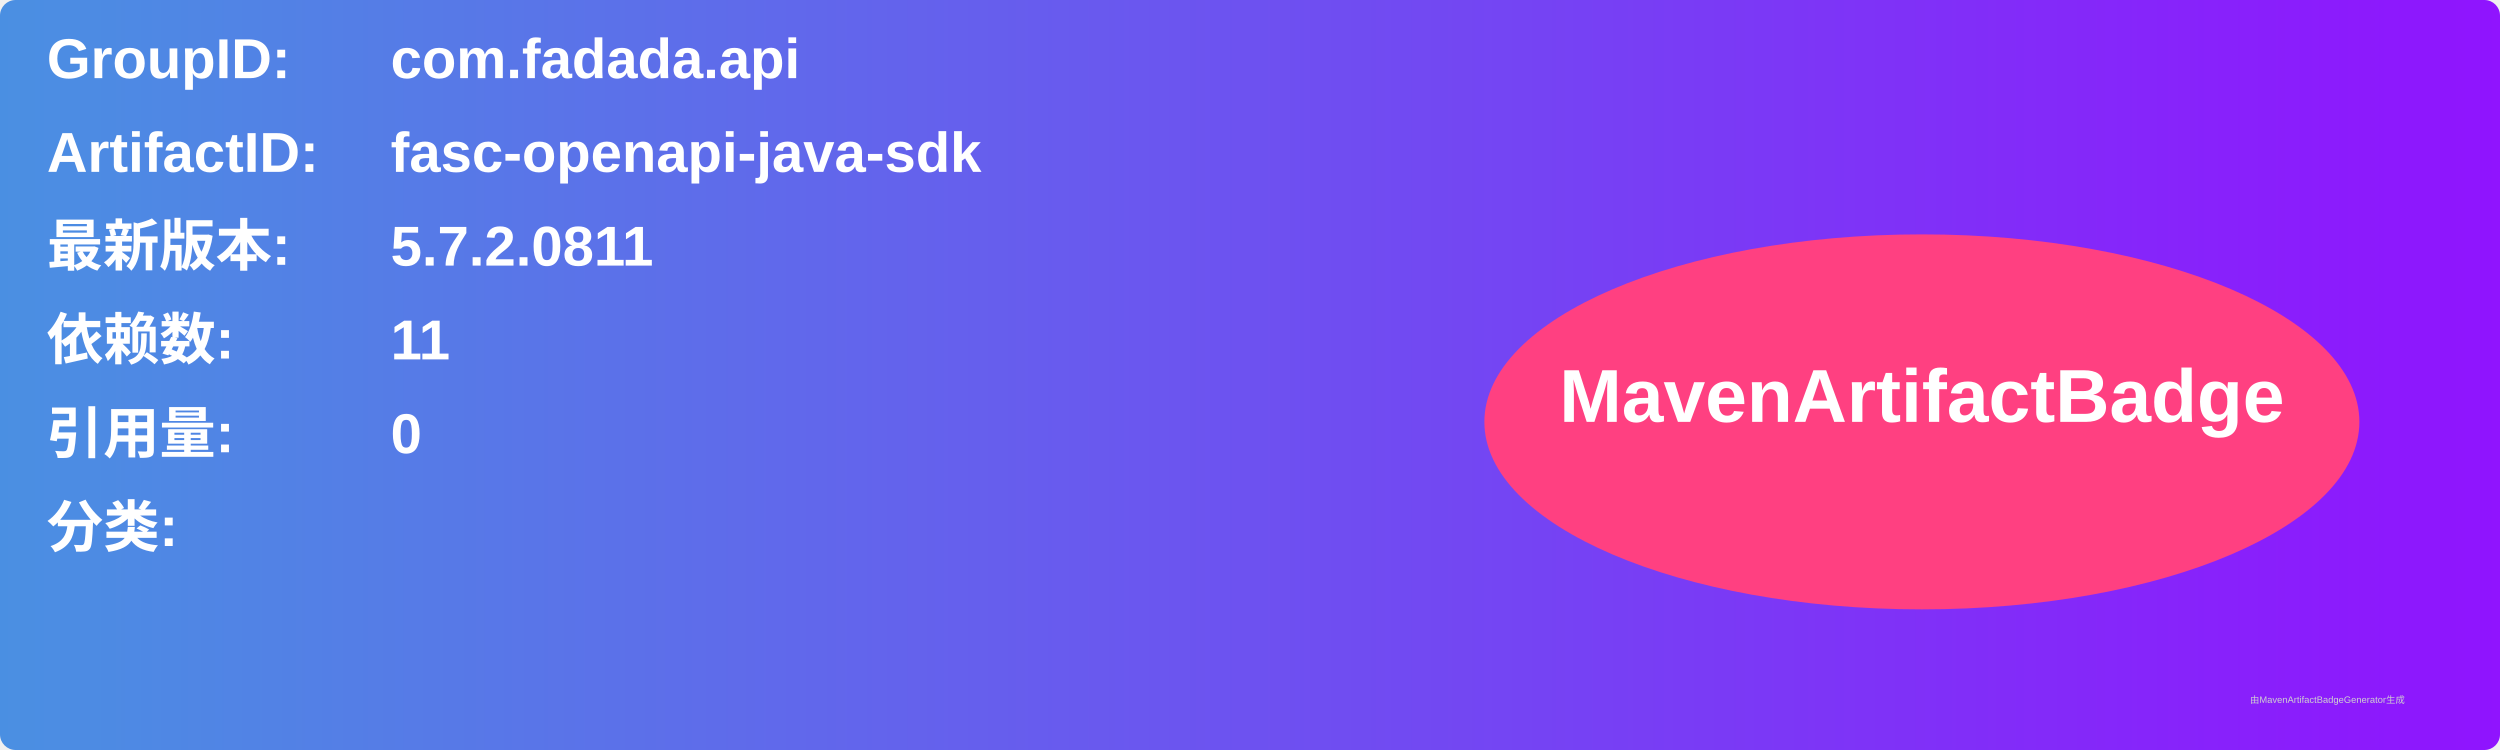
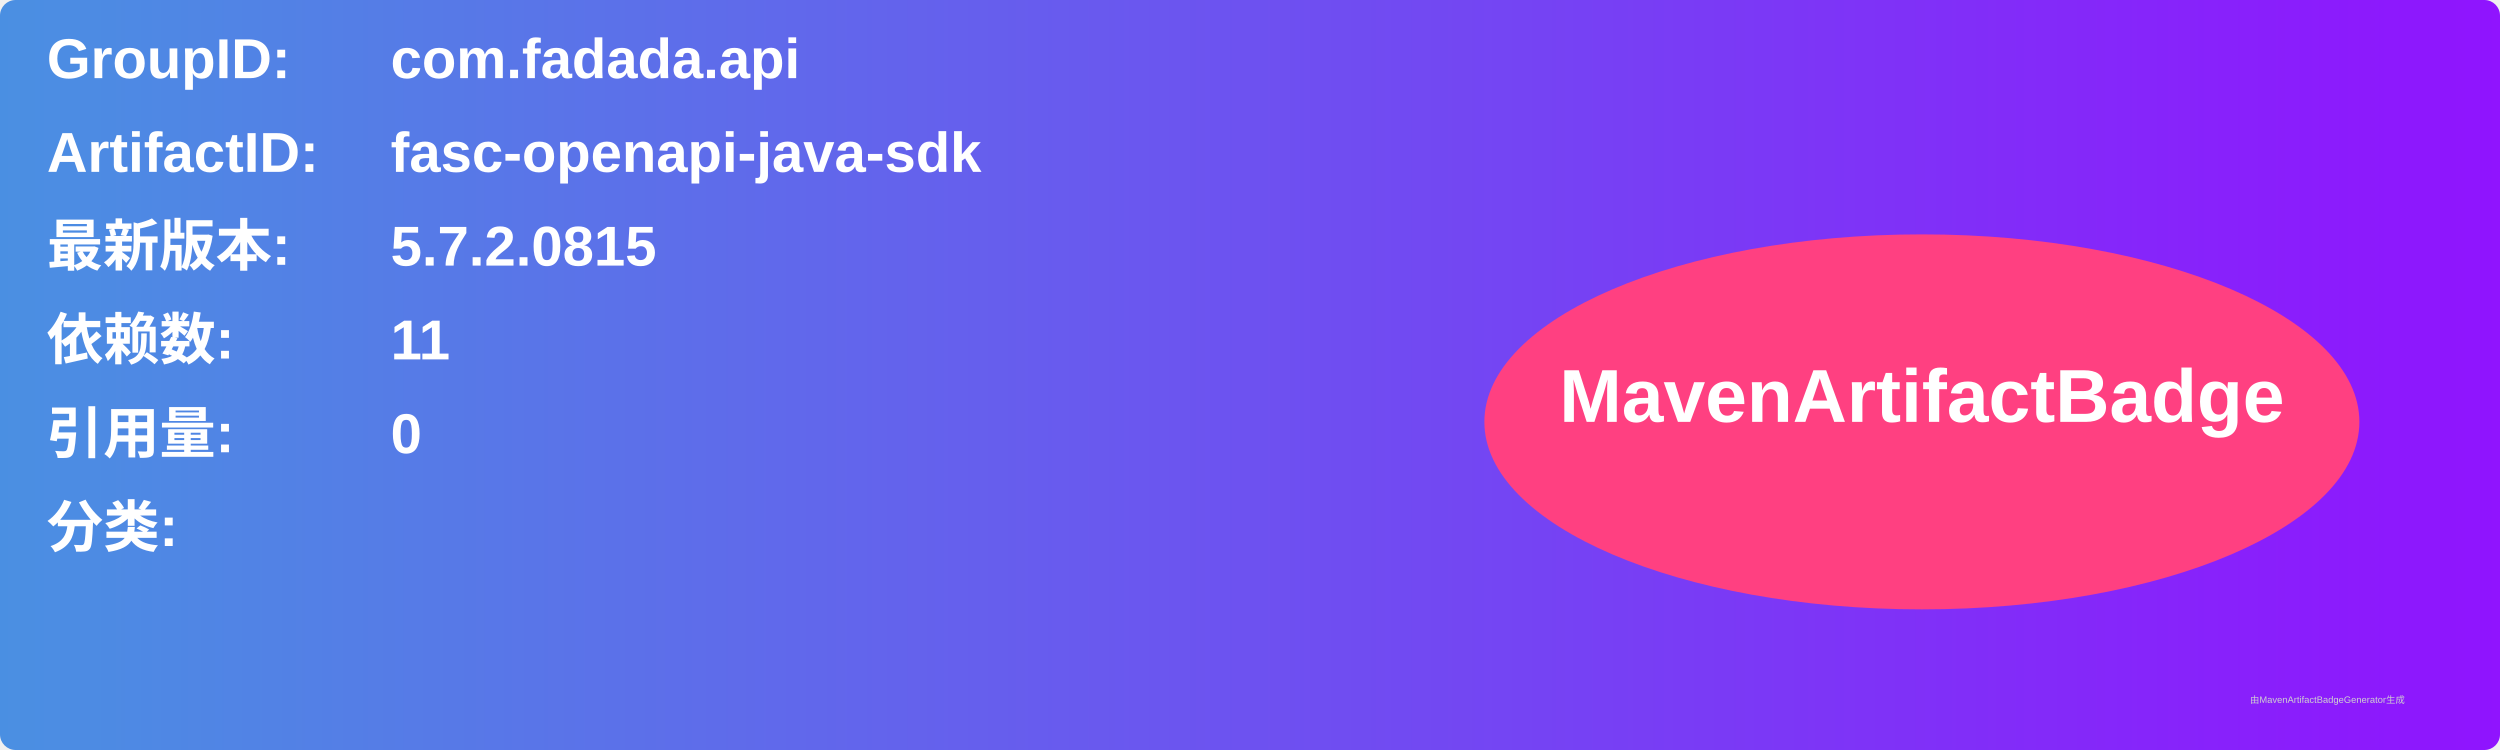
<svg xmlns="http://www.w3.org/2000/svg" width="800" height="240" viewBox="0 0 800 240">
  <linearGradient id="grad" x1="0%" y1="0%" x2="100%" y2="0%">
    <stop offset="0%" stop-color="#4a90e2" />
    <stop offset="100%" stop-color="#9013fe" />
  </linearGradient>
  <rect width="100%" height="100%" rx="5" ry="5" fill="url(#grad)" />
  <g transform="translate(15, 15)">
    <text x="0" y="10" font-family="Arial" font-size="18" fill="white" font-weight="bold" width="260">GroupID:</text>
    <text x="110" y="10" font-family="Arial" font-size="18" fill="white" font-weight="bold" width="460">com.fadada.api</text>
    <text x="0" y="40" font-family="Arial" font-size="18" fill="white" font-weight="bold" width="260">ArtifactID:</text>
    <text x="110" y="40" font-family="Arial" font-size="18" fill="white" font-weight="bold" width="460">fasc-openapi-java-sdk</text>
    <text x="0" y="70" font-family="Arial" font-size="18" fill="white" font-weight="bold">最新版本:</text>
    <text x="110" y="70" font-family="Arial" font-size="18" fill="white" font-weight="bold">
-       <tspan font-weight="bold">5.7.2.0811</tspan>
+       <tspan font-weight="bold">5.7.2.0815</tspan>
    </text>
    <text x="0" y="100" font-family="Arial" font-size="18" fill="white" font-weight="bold">依赖数: </text>
    <text x="110" y="100" font-family="Arial" font-size="18" fill="white">
      <tspan font-weight="bold">11</tspan>
    </text>
    <text x="0" y="130" font-family="Arial" font-size="18" fill="white" font-weight="bold">引用量: </text>
    <text x="110" y="130" font-family="Arial" font-size="18" fill="white">
      <tspan font-weight="bold">0</tspan>
    </text>
    <text x="0" y="160" font-family="Arial" font-size="18" fill="white" font-weight="bold">分类:</text>
    <text x="10" y="190" font-family="Arial" font-size="10" fill="white">
      <tspan font-weight="bold" />
    </text>
    <ellipse cx="600" cy="120" rx="140" ry="60" fill="#ff4081" />
    <text x="600" y="120" text-anchor="middle" font-family="Arial" font-size="24" fill="white" font-weight="bold">MavenArtifactBadge</text>
  </g>
  <text x="720" y="225" font-family="Arial" font-size="3" fill="#d0d0d0">由MavenArtifactBadgeGenerator生成</text>
</svg>
